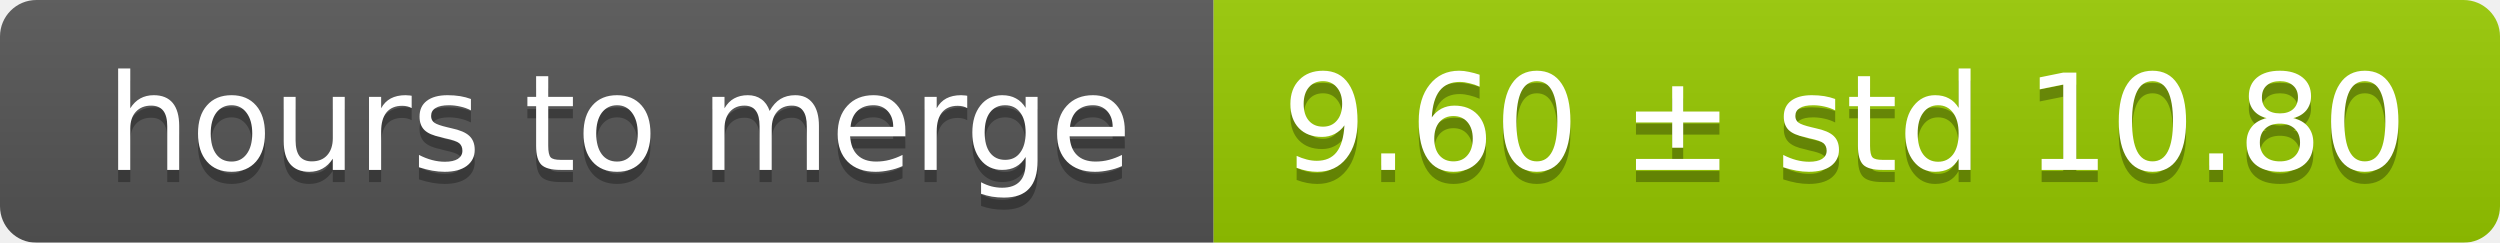
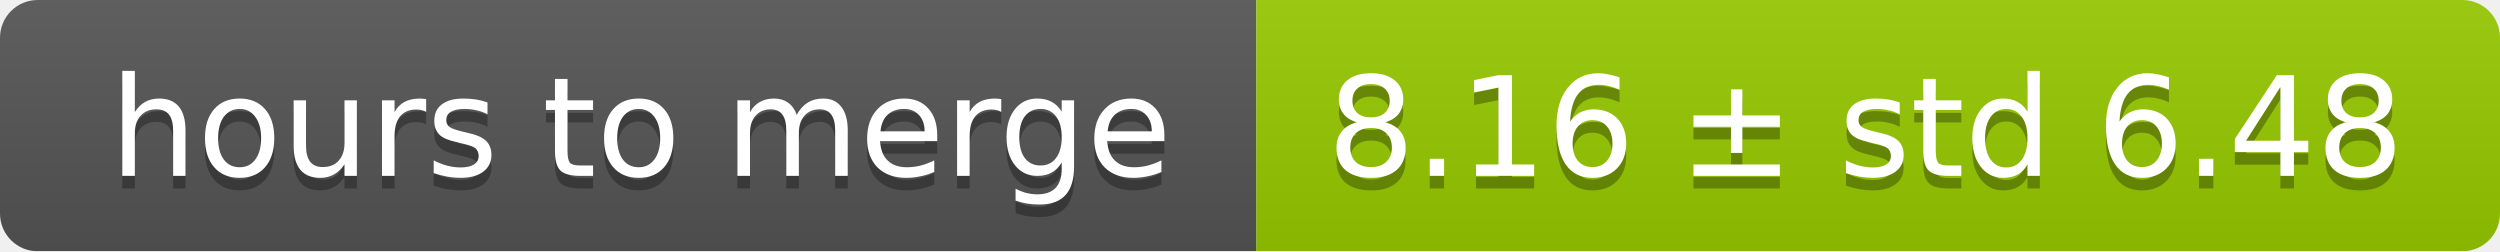
- <svg xmlns="http://www.w3.org/2000/svg" width="206" height="20">
+ <svg xmlns="http://www.w3.org/2000/svg" width="199" height="20">
  <linearGradient id="smooth" x2="0" y2="100%">
    <stop offset="0" stop-color="#bbb" stop-opacity=".1" />
    <stop offset="1" stop-opacity=".1" />
  </linearGradient>
  <mask id="round">
-     <rect width="206" height="20" rx="3" fill="#fff" />
+     <rect width="199" height="20" rx="3" fill="#fff" />
  </mask>
  <g mask="url(#round)">
    <rect width="100" height="20" fill="#555" />
-     <rect x="100" width="106" height="20" fill="#97ca00" />
-     <rect width="206" height="20" fill="url(#smooth)" />
+     <rect x="100" width="99" height="20" fill="#97ca00" />
+     <rect width="199" height="20" fill="url(#smooth)" />
  </g>
  <g fill="#fff" text-anchor="middle" font-family="DejaVu Sans,Verdana,Geneva,sans-serif" font-size="11">
    <text x="51" y="15" fill="#010101" fill-opacity=".3">hours to merge</text>
    <text x="51" y="14">hours to merge</text>
-     <text x="152" y="15" fill="#010101" fill-opacity=".3">9.60 ± std 10.80</text>
-     <text x="152" y="14">9.60 ± std 10.80</text>
+     <text x="148.5" y="15" fill="#010101" fill-opacity=".3">8.16 ± std 6.48</text>
+     <text x="148.5" y="14">8.16 ± std 6.48</text>
  </g>
</svg>
